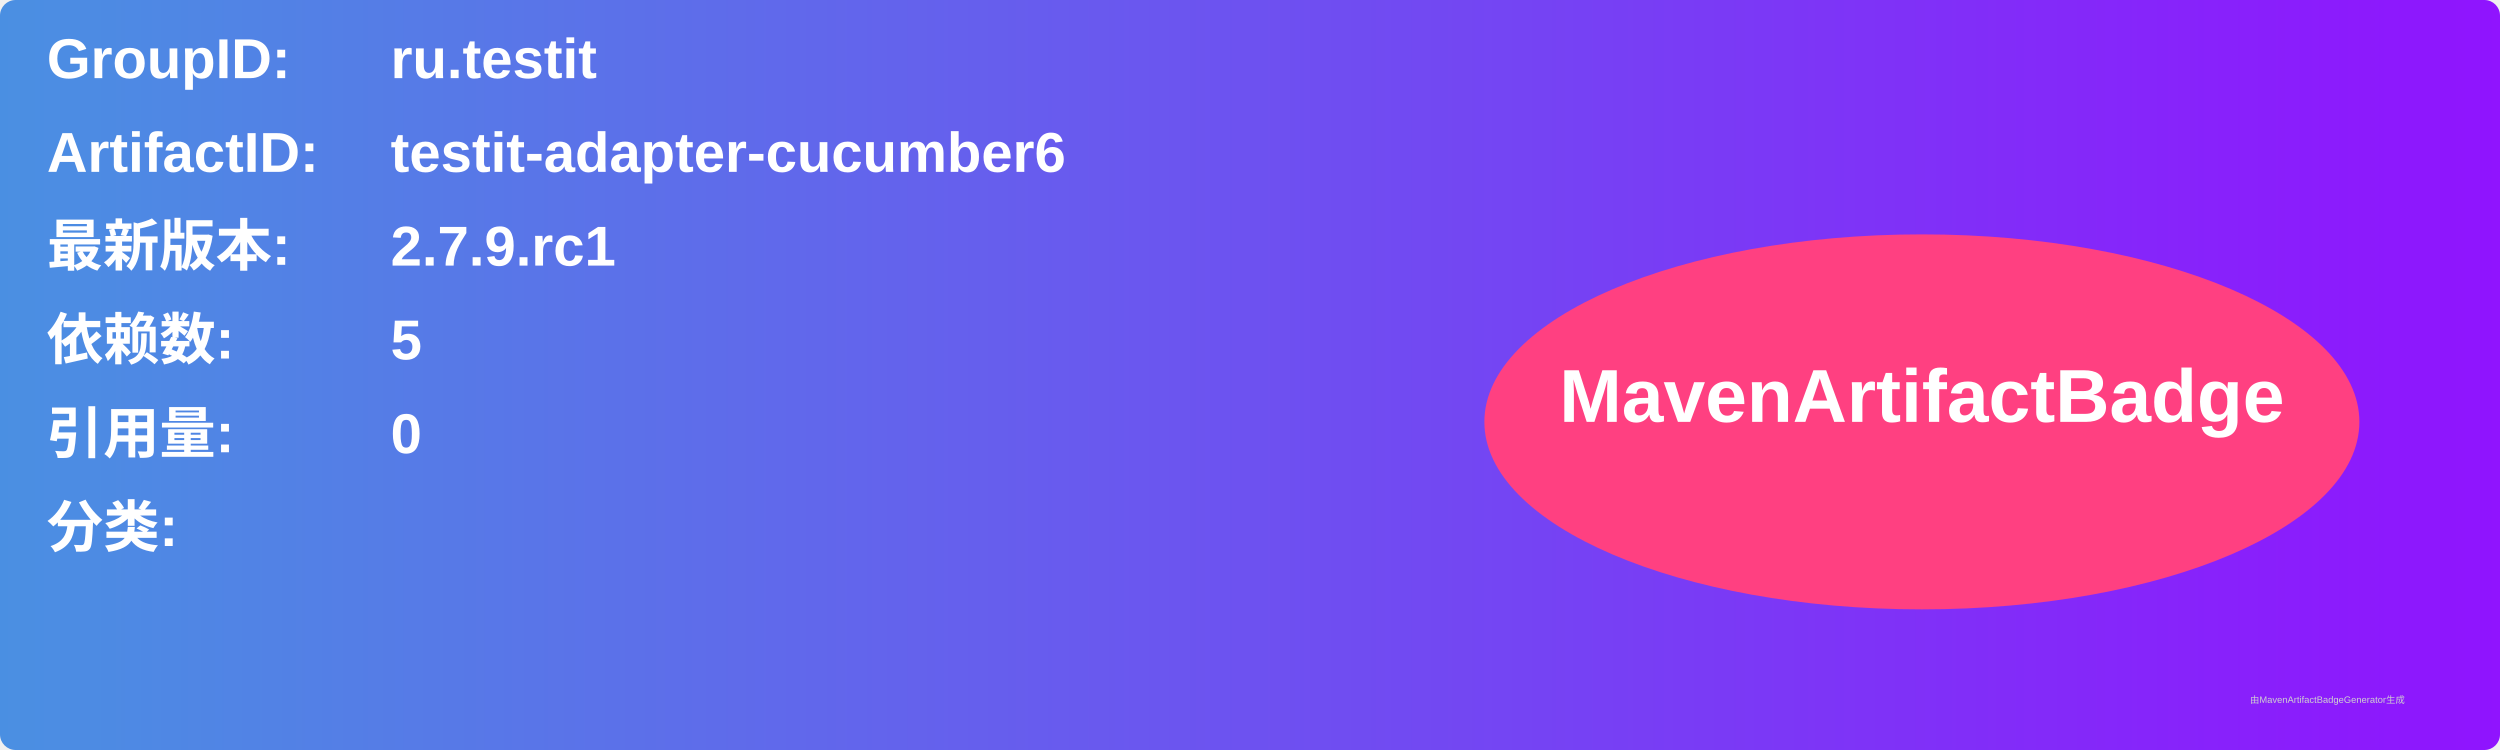
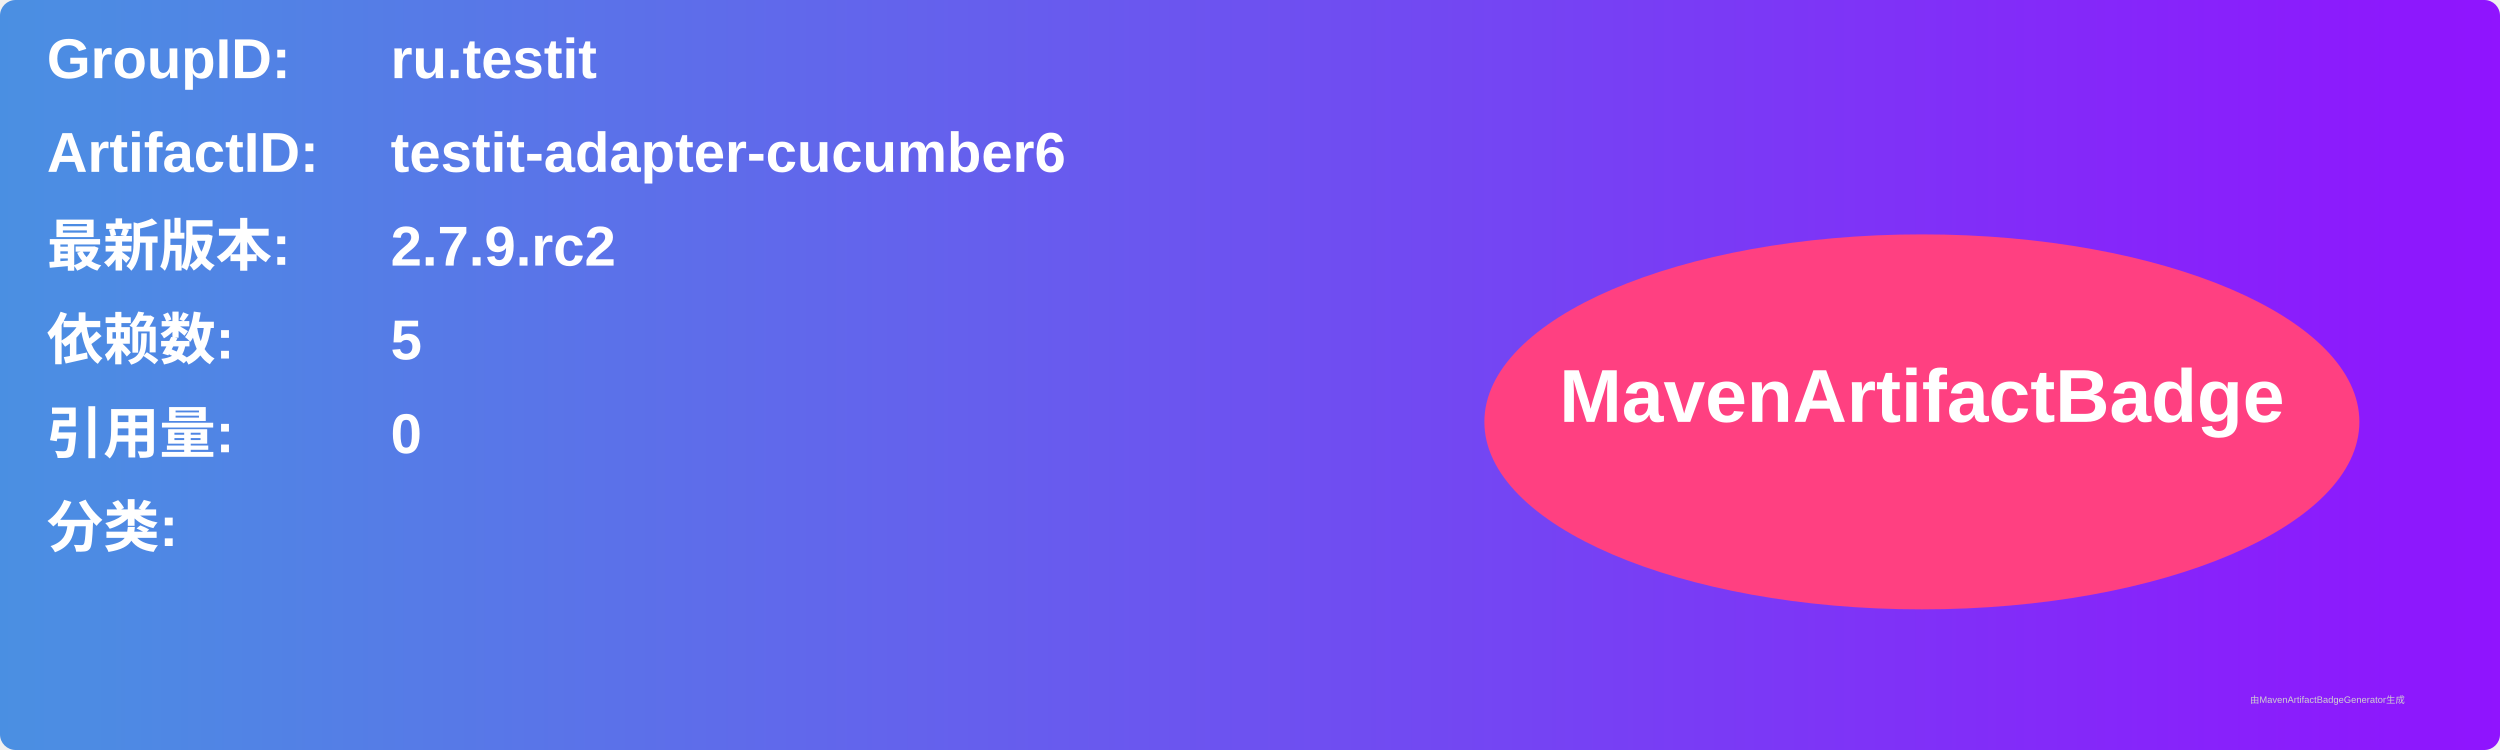
<svg xmlns="http://www.w3.org/2000/svg" width="800" height="240" viewBox="0 0 800 240">
  <linearGradient id="grad" x1="0%" y1="0%" x2="100%" y2="0%">
    <stop offset="0%" stop-color="#4a90e2" />
    <stop offset="100%" stop-color="#9013fe" />
  </linearGradient>
  <rect width="100%" height="100%" rx="5" ry="5" fill="url(#grad)" />
  <g transform="translate(15, 15)">
    <text x="0" y="10" font-family="Arial" font-size="18" fill="white" font-weight="bold" width="260">GroupID:</text>
    <text x="110" y="10" font-family="Arial" font-size="18" fill="white" font-weight="bold" width="460">ru.testit</text>
    <text x="0" y="40" font-family="Arial" font-size="18" fill="white" font-weight="bold" width="260">ArtifactID:</text>
    <text x="110" y="40" font-family="Arial" font-size="18" fill="white" font-weight="bold" width="460">testit-adapter-cucumber6</text>
    <text x="0" y="70" font-family="Arial" font-size="18" fill="white" font-weight="bold">最新版本:</text>
    <text x="110" y="70" font-family="Arial" font-size="18" fill="white" font-weight="bold">
-       <tspan font-weight="bold">2.7.9.rc1</tspan>
+       <tspan font-weight="bold">2.7.9.rc2</tspan>
    </text>
    <text x="0" y="100" font-family="Arial" font-size="18" fill="white" font-weight="bold">依赖数: </text>
    <text x="110" y="100" font-family="Arial" font-size="18" fill="white">
      <tspan font-weight="bold">5</tspan>
    </text>
    <text x="0" y="130" font-family="Arial" font-size="18" fill="white" font-weight="bold">引用量: </text>
    <text x="110" y="130" font-family="Arial" font-size="18" fill="white">
      <tspan font-weight="bold">0</tspan>
    </text>
    <text x="0" y="160" font-family="Arial" font-size="18" fill="white" font-weight="bold">分类:</text>
    <text x="10" y="190" font-family="Arial" font-size="10" fill="white">
      <tspan font-weight="bold" />
    </text>
    <ellipse cx="600" cy="120" rx="140" ry="60" fill="#ff4081" />
    <text x="600" y="120" text-anchor="middle" font-family="Arial" font-size="24" fill="white" font-weight="bold">MavenArtifactBadge</text>
  </g>
  <text x="720" y="225" font-family="Arial" font-size="3" fill="#d0d0d0">由MavenArtifactBadgeGenerator生成</text>
</svg>
